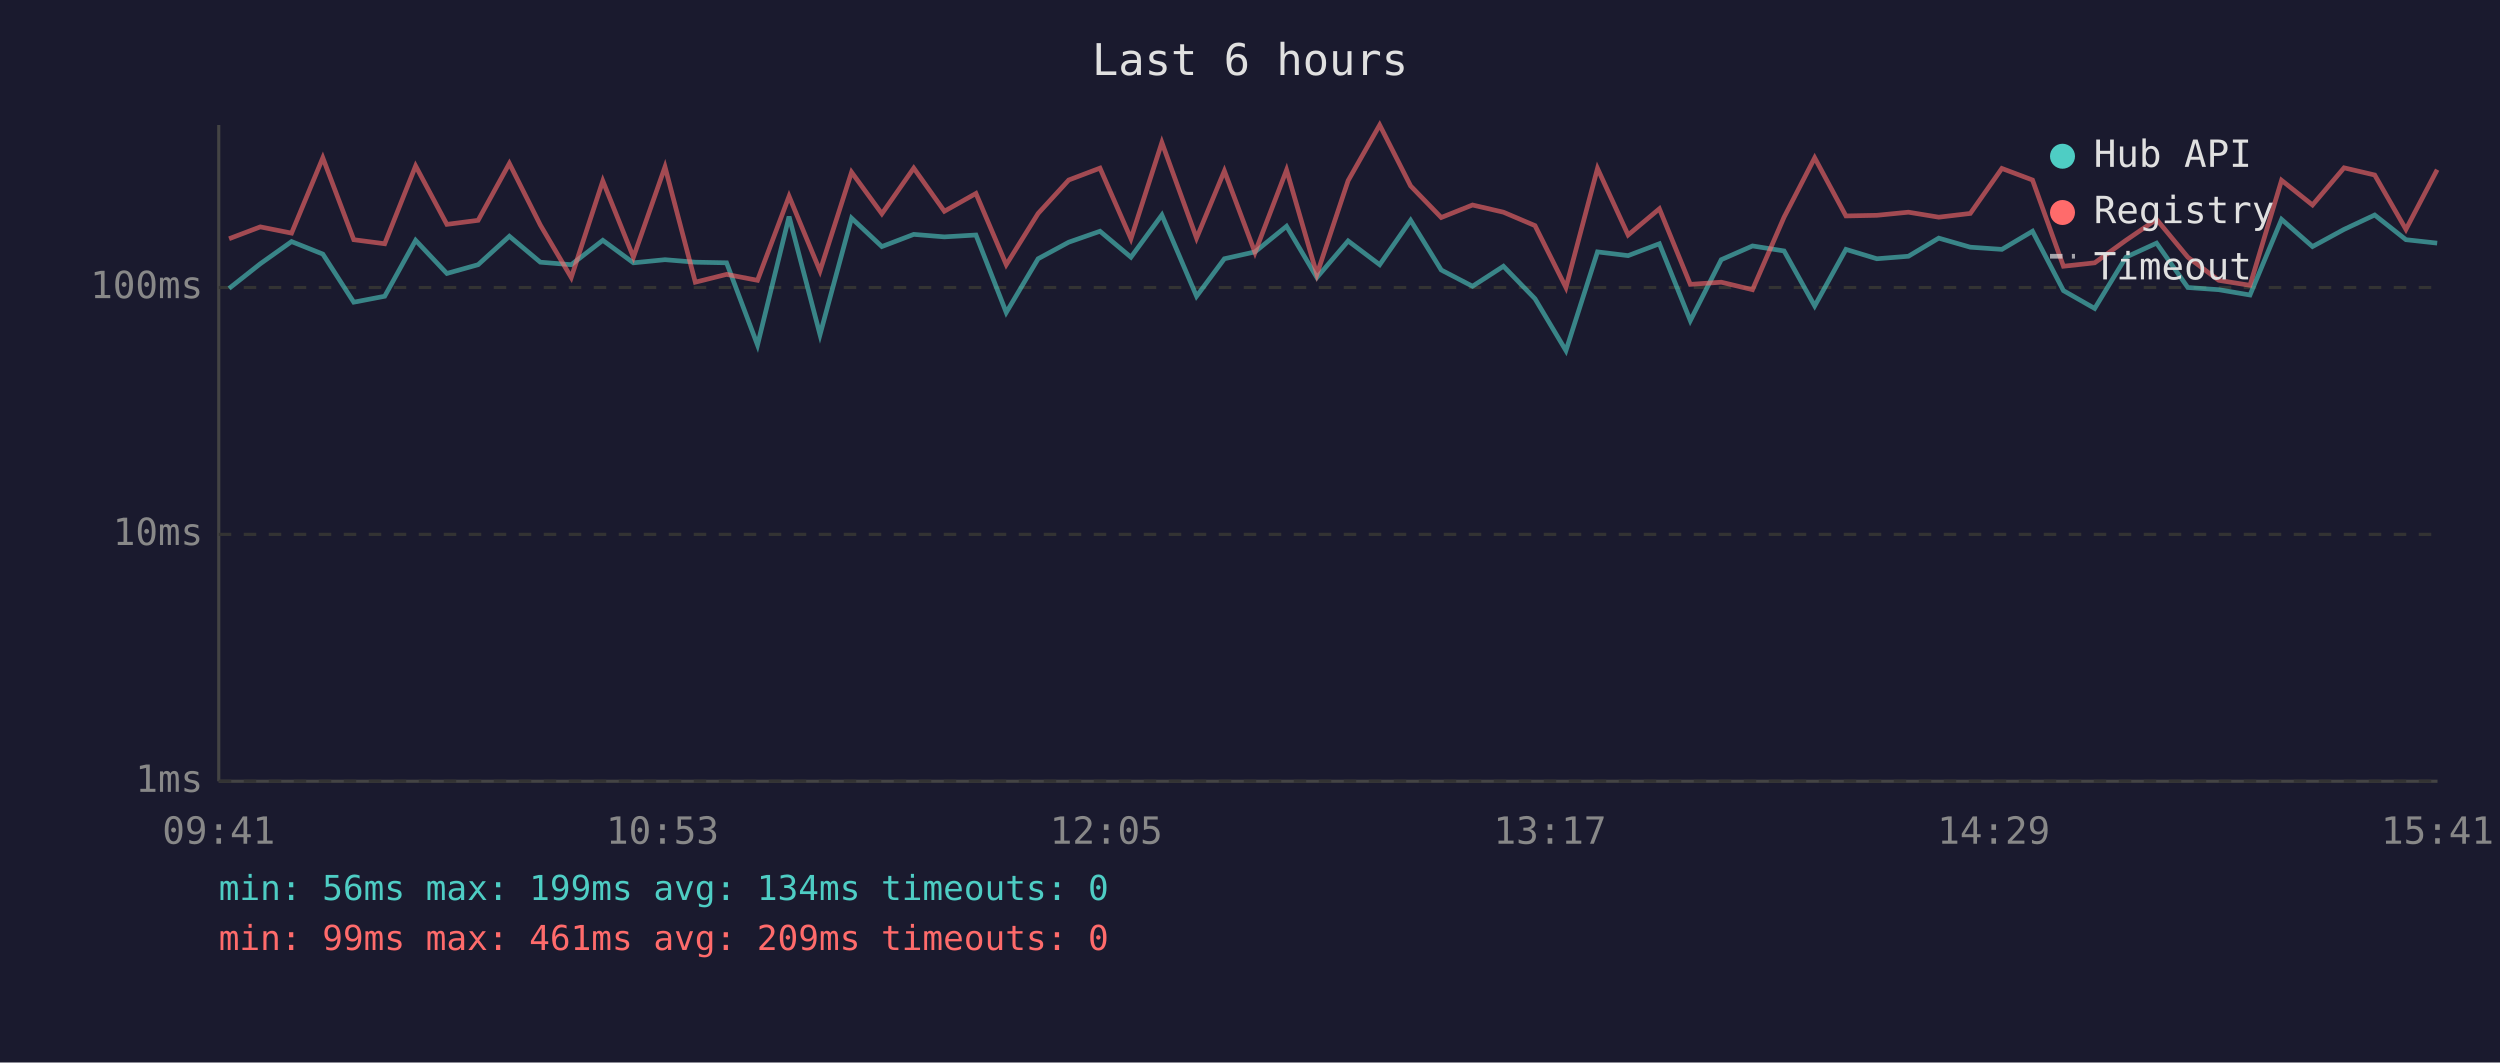
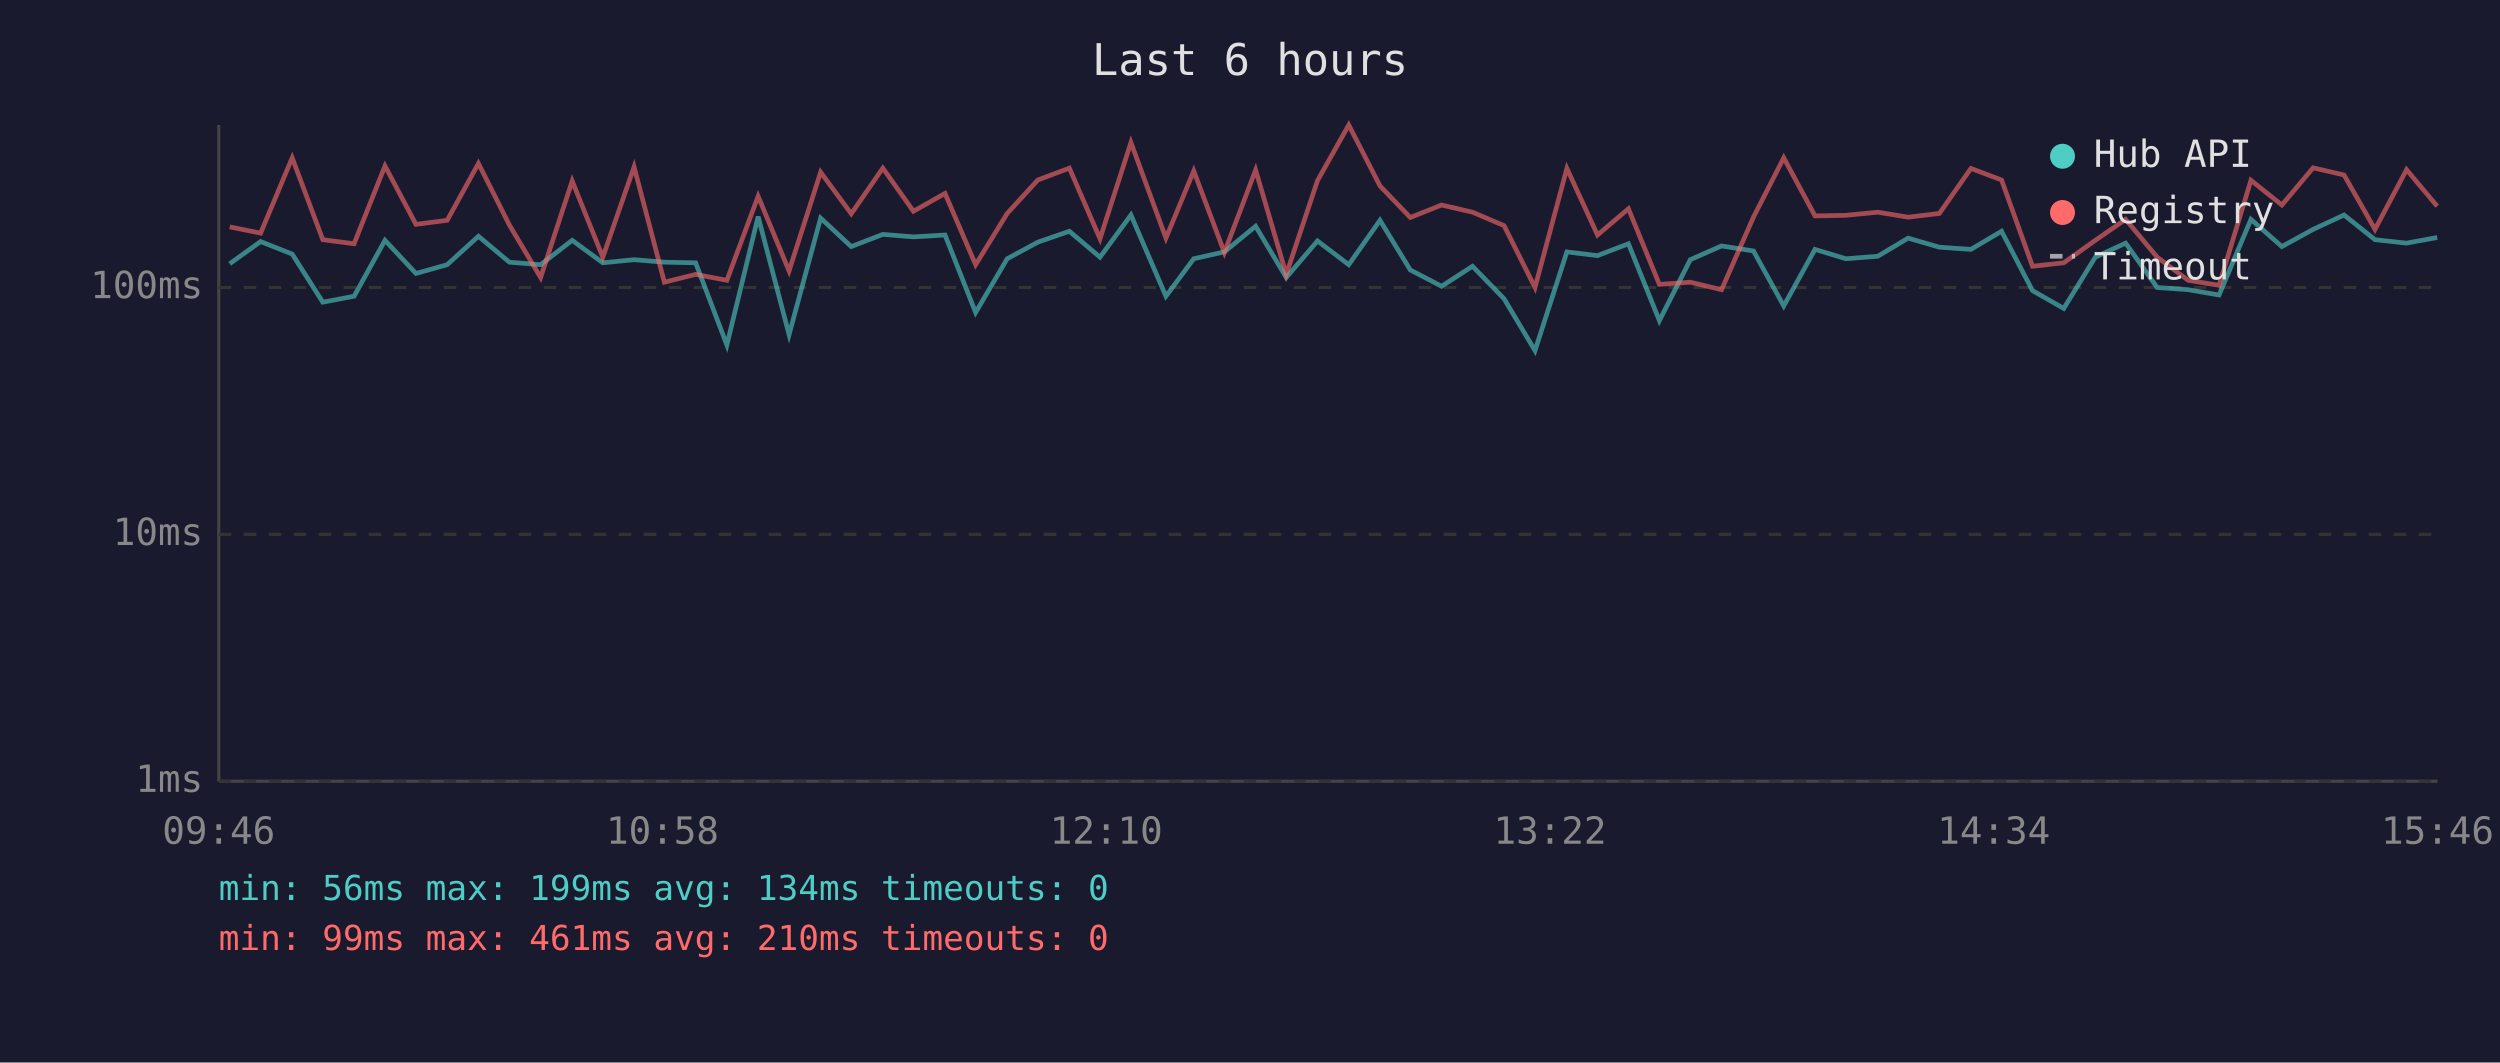
<svg xmlns="http://www.w3.org/2000/svg" viewBox="0 0 800 340" font-family="monospace" font-size="12">
  <rect width="800" height="340" fill="#1a1a2e" />
  <text x="400" y="24" fill="#e0e0e0" font-size="14" text-anchor="middle">Last 6 hours</text>
  <line x1="70" y1="40" x2="70" y2="250" stroke="#444" stroke-width="1" />
  <line x1="70" y1="250" x2="780" y2="250" stroke="#444" stroke-width="1" />
  <line x1="70" y1="250" x2="780" y2="250" stroke="#333" stroke-width="1" stroke-dasharray="4" />
  <text x="65" y="250" fill="#888" text-anchor="end" dominant-baseline="middle">1ms</text>
  <line x1="70" y1="171" x2="780" y2="171" stroke="#333" stroke-width="1" stroke-dasharray="4" />
  <text x="65" y="171" fill="#888" text-anchor="end" dominant-baseline="middle">10ms</text>
  <line x1="70" y1="92" x2="780" y2="92" stroke="#333" stroke-width="1" stroke-dasharray="4" />
  <text x="65" y="92" fill="#888" text-anchor="end" dominant-baseline="middle">100ms</text>
-   <text x="70" y="270" fill="#888" text-anchor="middle">09:41</text>
-   <text x="212" y="270" fill="#888" text-anchor="middle">10:53</text>
-   <text x="354" y="270" fill="#888" text-anchor="middle">12:05</text>
-   <text x="496" y="270" fill="#888" text-anchor="middle">13:17</text>
-   <text x="638" y="270" fill="#888" text-anchor="middle">14:29</text>
-   <text x="780" y="270" fill="#888" text-anchor="middle">15:41</text>
-   <polyline points="73.3,92.3 83.3,84.4 93.3,77.3 103.3,81.3 113.2,96.7 123.1,94.8 133.0,76.9 143.0,87.5 153.0,84.7 163.0,75.6 172.9,83.9 182.8,84.7 192.9,76.9 202.7,84.1 212.8,83.1 222.5,83.9 232.5,84.1 242.4,110.4 252.5,69.3 262.4,107.1 272.5,69.8 282.2,78.9 292.4,75.0 302.2,75.8 312.3,75.2 322.0,100.0 332.2,82.8 342.0,77.5 352.0,74.0 361.9,82.3 371.8,68.8 382.9,94.8 391.8,82.8 401.6,80.6 411.7,72.4 421.4,88.8 431.4,77.1 441.5,84.7 451.4,70.5 461.2,86.4 471.2,91.6 481.1,85.2 491.2,95.6 501.1,112.2 511.2,80.6 521.0,81.8 531.0,78.0 540.9,102.6 550.8,83.1 560.8,78.7 570.9,80.3 580.7,97.9 590.7,79.8 600.6,82.8 610.7,82.0 620.4,76.2 630.5,79.1 640.6,79.8 650.4,74.0 660.3,93.0 670.3,98.7 680.3,82.3 690.1,77.8 700.1,92.0 710.0,92.7 720.0,94.4 730.1,70.2 740.0,78.9 750.1,73.4 759.9,68.8 769.9,76.7 779.9,77.8" fill="none" stroke="#4ecdc4" stroke-width="1.5" opacity="0.6" />
-   <polyline points="73.3,76.4 83.3,72.6 93.3,74.6 103.3,50.5 113.2,76.7 123.1,78.0 133.0,53.1 143.0,71.8 153.0,70.5 163.0,52.3 172.9,72.0 182.8,88.8 192.9,57.9 202.7,82.3 212.8,53.4 222.5,90.3 232.5,87.8 242.4,89.7 252.5,62.8 262.4,86.7 272.5,55.1 282.2,68.4 292.4,53.8 302.2,67.6 312.3,61.9 322.0,84.7 332.2,68.3 342.0,57.6 352.0,53.8 361.9,76.4 371.8,45.6 382.9,76.2 391.8,54.7 401.6,80.8 411.7,54.4 421.4,87.8 431.4,57.8 441.5,40.0 451.4,59.5 461.2,69.6 471.2,65.6 481.1,67.9 491.2,72.2 501.1,92.0 511.2,53.9 521.0,75.2 531.0,66.8 540.9,91.0 550.8,90.3 560.8,92.7 570.9,69.5 580.7,50.5 590.7,69.1 600.6,68.9 610.7,67.9 620.4,69.5 630.5,68.3 640.6,53.9 650.4,57.6 660.3,85.2 670.3,84.1 680.3,76.9 690.1,70.2 700.1,82.3 710.0,89.7 720.0,91.3 730.1,57.7 740.0,65.6 750.1,53.7 759.9,56.0 769.9,73.4 779.9,54.3" fill="none" stroke="#ff6b6b" stroke-width="1.5" opacity="0.6" />
+   <text x="70" y="270" fill="#888" text-anchor="middle">09:46</text>
+   <text x="212" y="270" fill="#888" text-anchor="middle">10:58</text>
+   <text x="354" y="270" fill="#888" text-anchor="middle">12:10</text>
+   <text x="496" y="270" fill="#888" text-anchor="middle">13:22</text>
+   <text x="638" y="270" fill="#888" text-anchor="middle">14:34</text>
+   <text x="780" y="270" fill="#888" text-anchor="middle">15:46</text>
+   <polyline points="73.5,84.4 83.4,77.3 93.5,81.3 103.3,96.7 113.3,94.8 123.2,76.9 133.1,87.5 143.1,84.7 153.1,75.6 163.0,83.9 173.0,84.7 183.1,76.9 192.9,84.1 202.9,83.1 212.6,83.9 222.6,84.1 232.6,110.4 242.6,69.3 252.5,107.1 262.6,69.8 272.4,78.9 282.5,75.0 292.3,75.8 302.4,75.2 312.2,100.0 322.3,82.8 332.1,77.5 342.2,74.0 352.0,82.3 361.9,68.8 373.1,94.8 382.0,82.8 391.8,80.6 401.8,72.4 411.6,88.8 421.6,77.1 431.6,84.7 441.6,70.5 451.3,86.4 461.3,91.6 471.2,85.2 481.3,95.6 491.2,112.2 501.4,80.6 511.2,81.8 521.1,78.0 531.0,102.6 540.9,83.1 550.9,78.7 561.1,80.3 570.8,97.9 580.8,79.8 590.7,82.8 600.9,82.0 610.6,76.2 620.6,79.1 630.7,79.8 640.5,74.0 650.4,93.0 660.4,98.7 670.5,82.3 680.2,77.8 690.3,92.0 700.2,92.7 710.1,94.4 720.3,70.2 730.2,78.9 740.2,73.4 750.1,68.8 760.0,76.7 770.1,77.8 779.9,76.0" fill="none" stroke="#4ecdc4" stroke-width="1.5" opacity="0.6" />
+   <polyline points="73.5,72.6 83.4,74.6 93.5,50.5 103.3,76.7 113.3,78.0 123.2,53.1 133.1,71.8 143.1,70.5 153.1,52.3 163.0,72.0 173.0,88.8 183.1,57.9 192.9,82.3 202.9,53.4 212.6,90.3 222.6,87.8 232.6,89.7 242.6,62.8 252.5,86.7 262.6,55.1 272.4,68.4 282.5,53.8 292.3,67.6 302.4,61.9 312.2,84.7 322.3,68.3 332.1,57.6 342.2,53.8 352.0,76.4 361.9,45.6 373.1,76.2 382.0,54.7 391.8,80.8 401.8,54.4 411.6,87.8 421.6,57.8 431.6,40.0 441.6,59.5 451.3,69.6 461.3,65.6 471.2,67.9 481.3,72.2 491.2,92.0 501.4,53.9 511.2,75.2 521.1,66.8 531.0,91.0 540.9,90.3 550.9,92.7 561.1,69.5 570.8,50.5 580.8,69.1 590.7,68.9 600.9,67.9 610.6,69.5 620.6,68.3 630.7,53.9 640.5,57.6 650.4,85.2 660.4,84.1 670.5,76.9 680.2,70.2 690.3,82.3 700.2,89.7 710.1,91.3 720.3,57.7 730.2,65.6 740.2,53.7 750.1,56.0 760.0,73.4 770.1,54.3 779.9,66.0" fill="none" stroke="#ff6b6b" stroke-width="1.5" opacity="0.6" />
  <circle cx="660" cy="50" r="4" fill="#4ecdc4" />
  <text x="670" y="50" fill="#e0e0e0" dominant-baseline="middle">Hub API</text>
  <circle cx="660" cy="68" r="4" fill="#ff6b6b" />
  <text x="670" y="68" fill="#e0e0e0" dominant-baseline="middle">Registry</text>
  <line x1="656" y1="82" x2="664" y2="82" stroke="#e0e0e0" stroke-width="1.5" stroke-dasharray="4,3" opacity="0.7" />
  <text x="670" y="86" fill="#e0e0e0" dominant-baseline="middle">Timeout</text>
  <text x="70" y="288" fill="#4ecdc4" font-size="11">min: 56ms  max: 199ms  avg: 134ms  timeouts: 0</text>
-   <text x="70" y="304" fill="#ff6b6b" font-size="11">min: 99ms  max: 461ms  avg: 209ms  timeouts: 0</text>
+   <text x="70" y="304" fill="#ff6b6b" font-size="11">min: 99ms  max: 461ms  avg: 210ms  timeouts: 0</text>
</svg>
